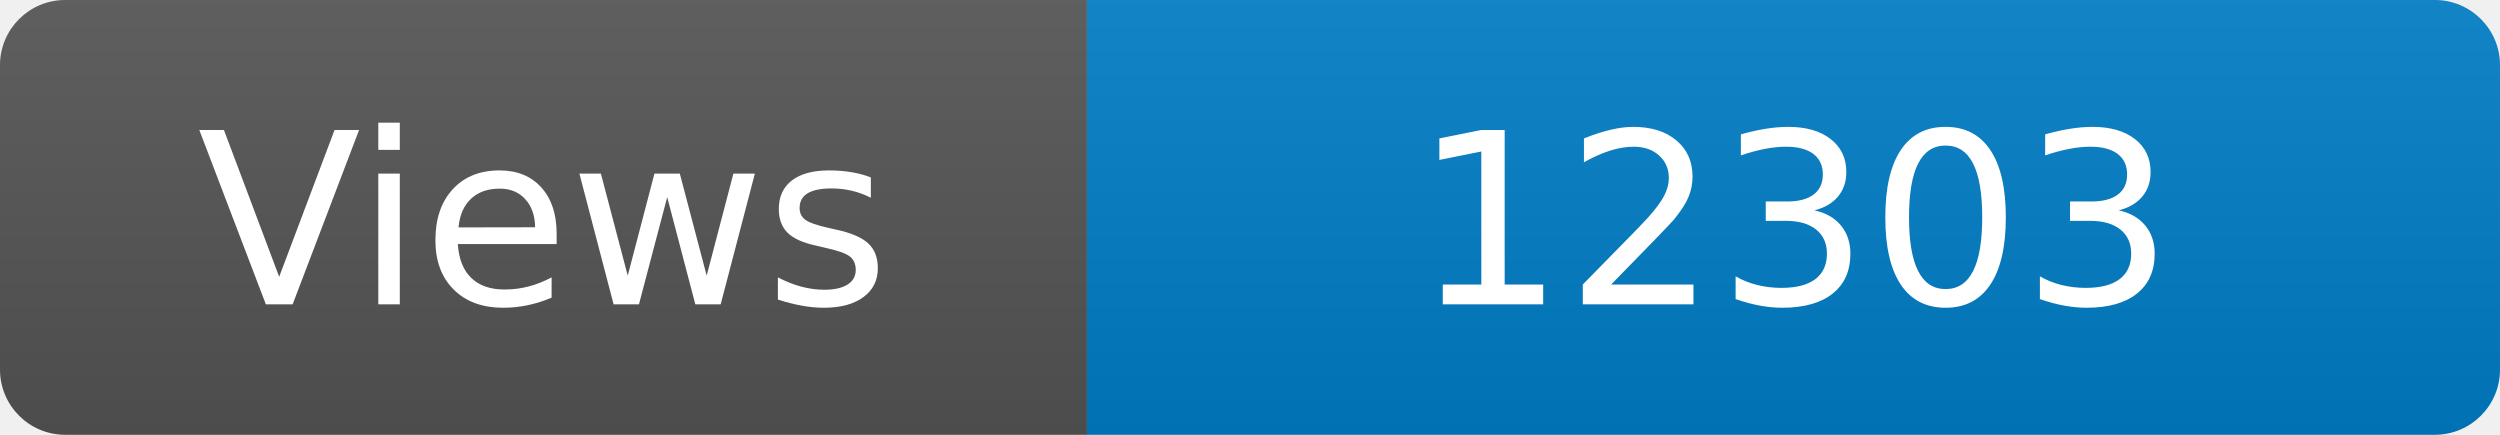
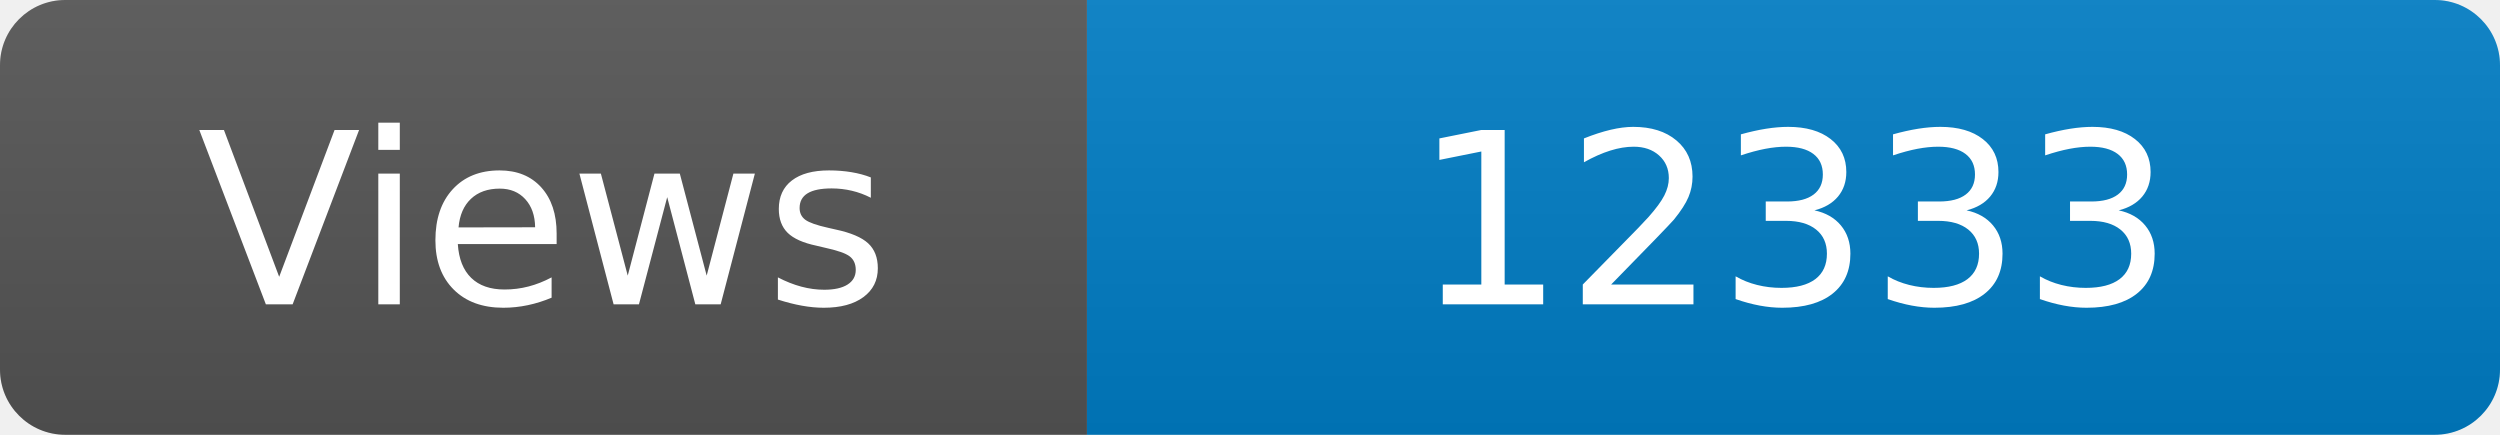
<svg xmlns="http://www.w3.org/2000/svg" width="115" height="20" role="img" aria-label="Maintained?: yes">
  <linearGradient id="s" x2="0" y2="100%">
    <stop offset="0" stop-color="#bbb" stop-opacity=".1" />
    <stop offset="1" stop-opacity=".1" />
  </linearGradient>
  <clipPath id="r">
    <rect width="115" height="20" rx="3" fill="#fff" />
  </clipPath>
  <g clip-path="url(#r)">
    <rect width="50" height="20" fill="#555" />
    <rect x="50" width="160" height="20" fill="#007ec6" />
    <rect width="115" height="20" fill="url(#s)" />
  </g>
  <g fill="#fff" text-anchor="middle" font-family="Verdana,Geneva,DejaVu Sans,sans-serif" font-size="110">
    <text x="250" y="140" transform="scale(.1)" fill="#fff">Views</text>
-     <text x="825" y="140" transform="scale(.1)" fill="#fff">12303</text>
+     <text x="825" y="140" transform="scale(.1)" fill="#fff">12333</text>
  </g>
</svg>
